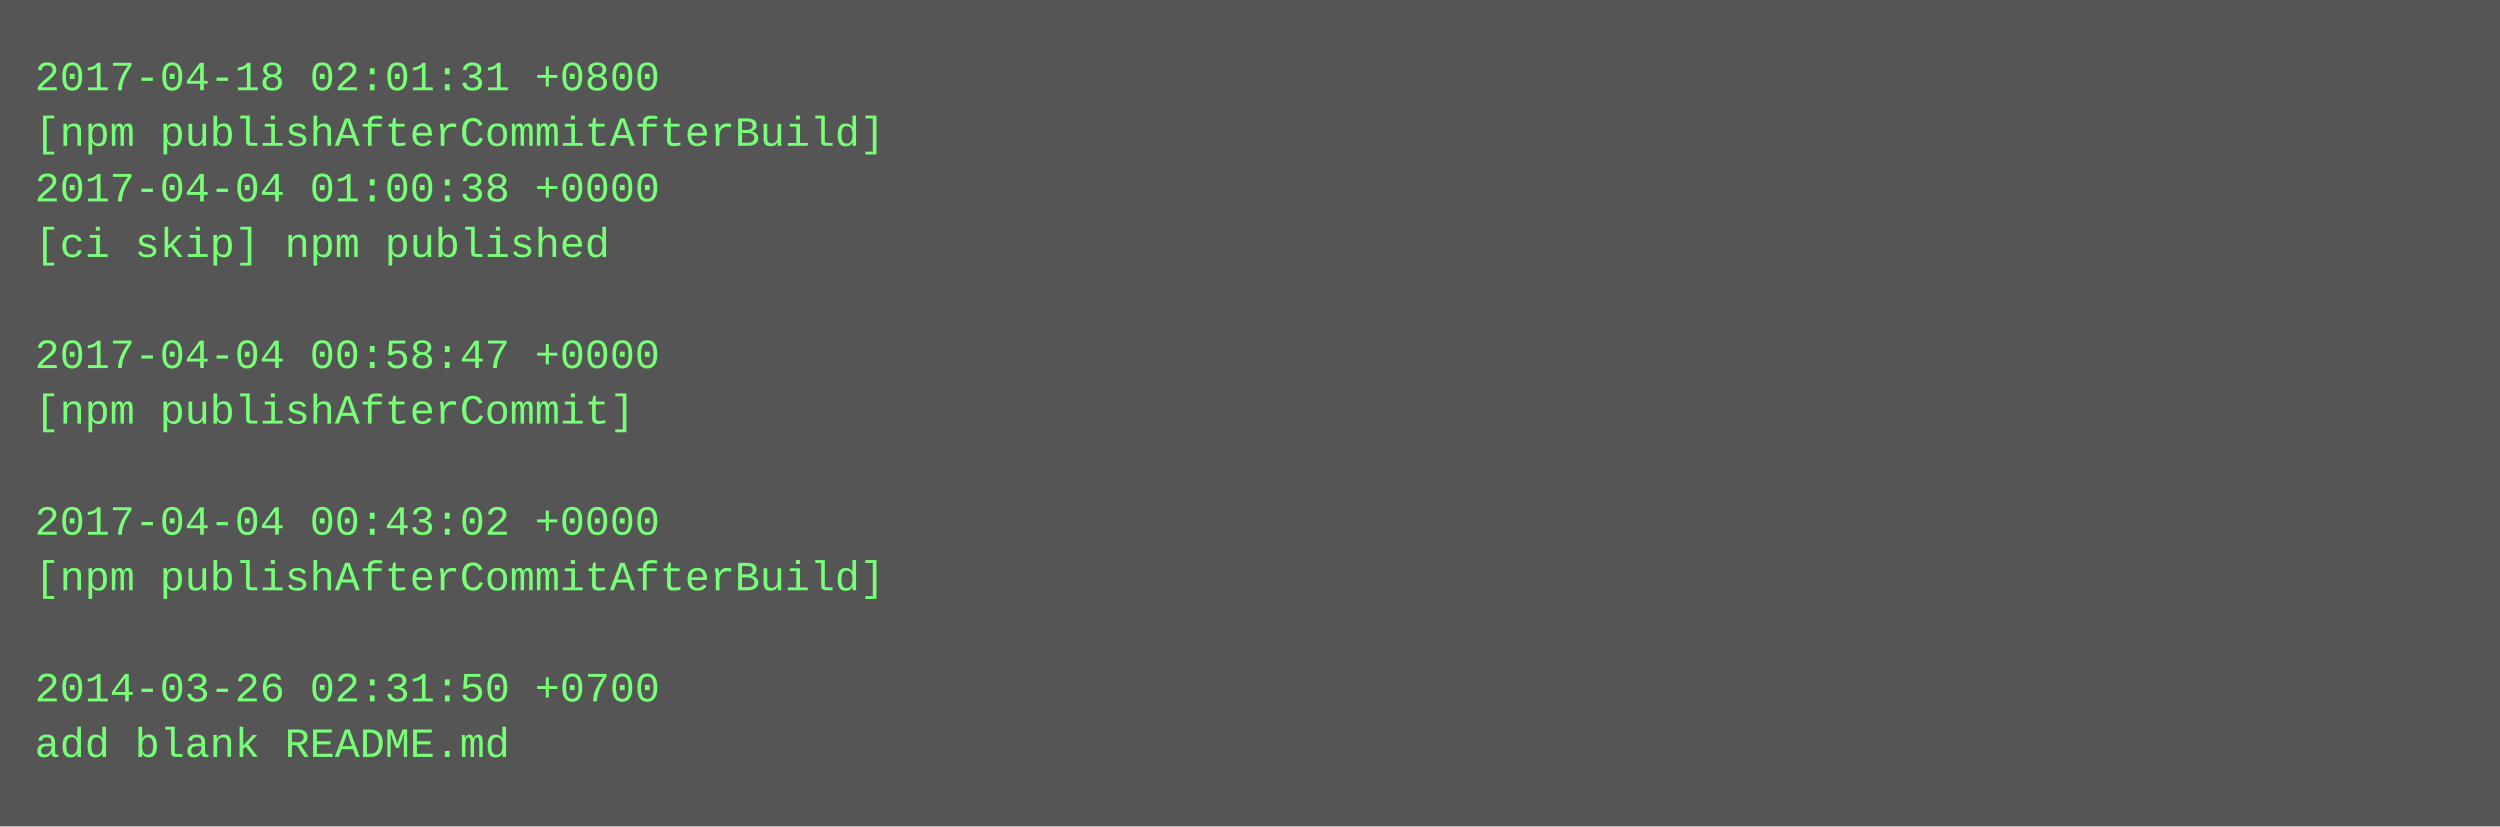
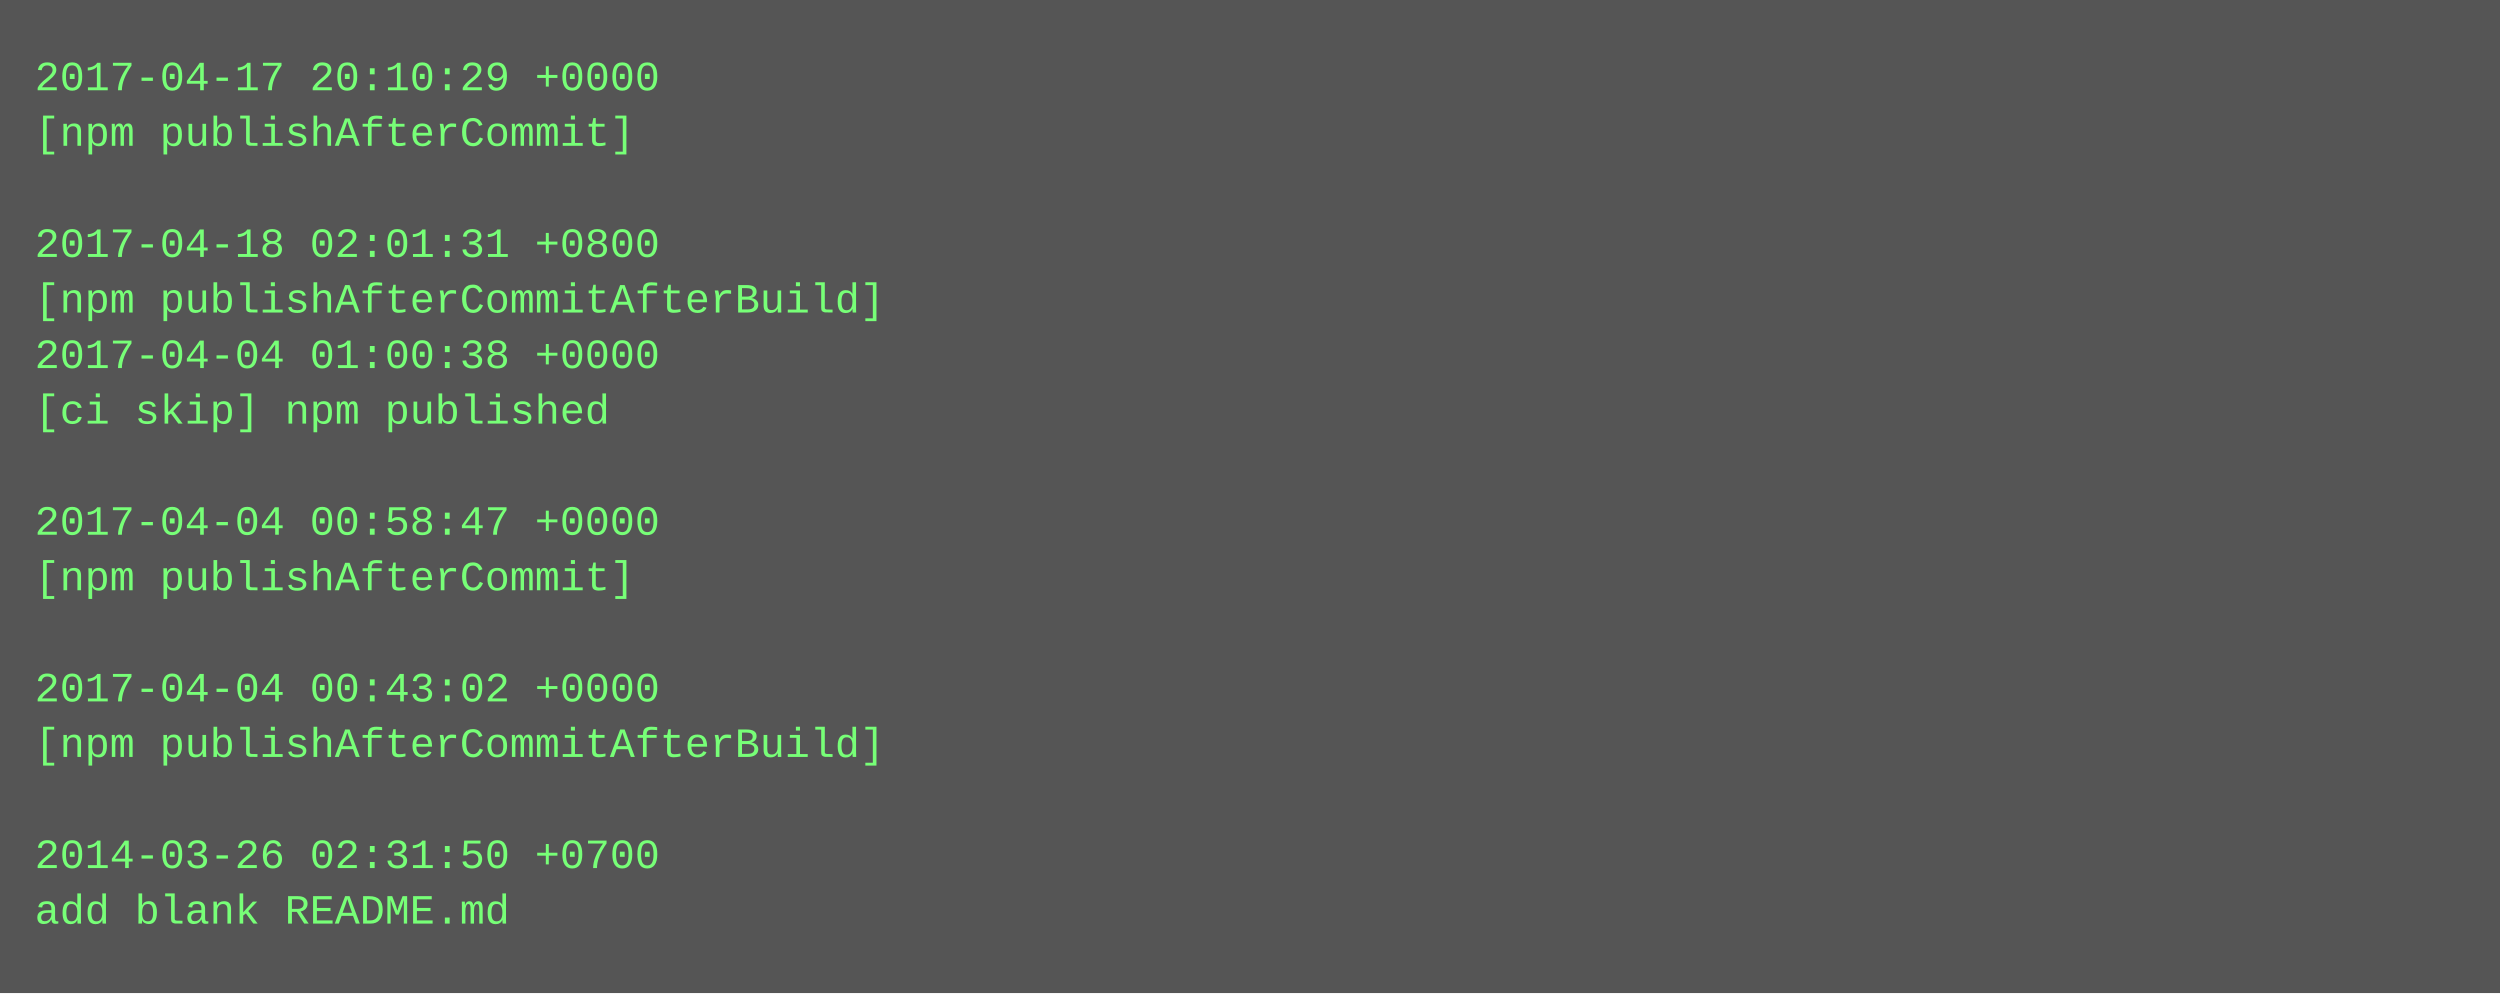
- <svg xmlns="http://www.w3.org/2000/svg" height="238" width="720">
-   <rect height="238" fill="#555" width="720" />
+ <svg xmlns="http://www.w3.org/2000/svg" height="286" width="720">
+   <rect height="286" fill="#555" width="720" />
  <text fill="#7f7" font-family="Courier New" font-size="12" xml:space="preserve">
-     <tspan x="10" y="26">2017-04-18 02:01:31 +0800</tspan>
-     <tspan x="10" y="42">[npm publishAfterCommitAfterBuild]</tspan>
-     <tspan x="10" y="58">2017-04-04 01:00:38 +0000</tspan>
-     <tspan x="10" y="74">[ci skip] npm published</tspan>
-     <tspan x="10" y="90" />
-     <tspan x="10" y="106">2017-04-04 00:58:47 +0000</tspan>
-     <tspan x="10" y="122">[npm publishAfterCommit]</tspan>
+     <tspan x="10" y="26">2017-04-17 20:10:29 +0000</tspan>
+     <tspan x="10" y="42">[npm publishAfterCommit]</tspan>
+     <tspan x="10" y="58" />
+     <tspan x="10" y="74">2017-04-18 02:01:31 +0800</tspan>
+     <tspan x="10" y="90">[npm publishAfterCommitAfterBuild]</tspan>
+     <tspan x="10" y="106">2017-04-04 01:00:38 +0000</tspan>
+     <tspan x="10" y="122">[ci skip] npm published</tspan>
    <tspan x="10" y="138" />
-     <tspan x="10" y="154">2017-04-04 00:43:02 +0000</tspan>
-     <tspan x="10" y="170">[npm publishAfterCommitAfterBuild]</tspan>
+     <tspan x="10" y="154">2017-04-04 00:58:47 +0000</tspan>
+     <tspan x="10" y="170">[npm publishAfterCommit]</tspan>
    <tspan x="10" y="186" />
-     <tspan x="10" y="202">2014-03-26 02:31:50 +0700</tspan>
-     <tspan x="10" y="218">add blank README.md</tspan>
+     <tspan x="10" y="202">2017-04-04 00:43:02 +0000</tspan>
+     <tspan x="10" y="218">[npm publishAfterCommitAfterBuild]</tspan>
+     <tspan x="10" y="234" />
+     <tspan x="10" y="250">2014-03-26 02:31:50 +0700</tspan>
+     <tspan x="10" y="266">add blank README.md</tspan>
  </text>
</svg>
